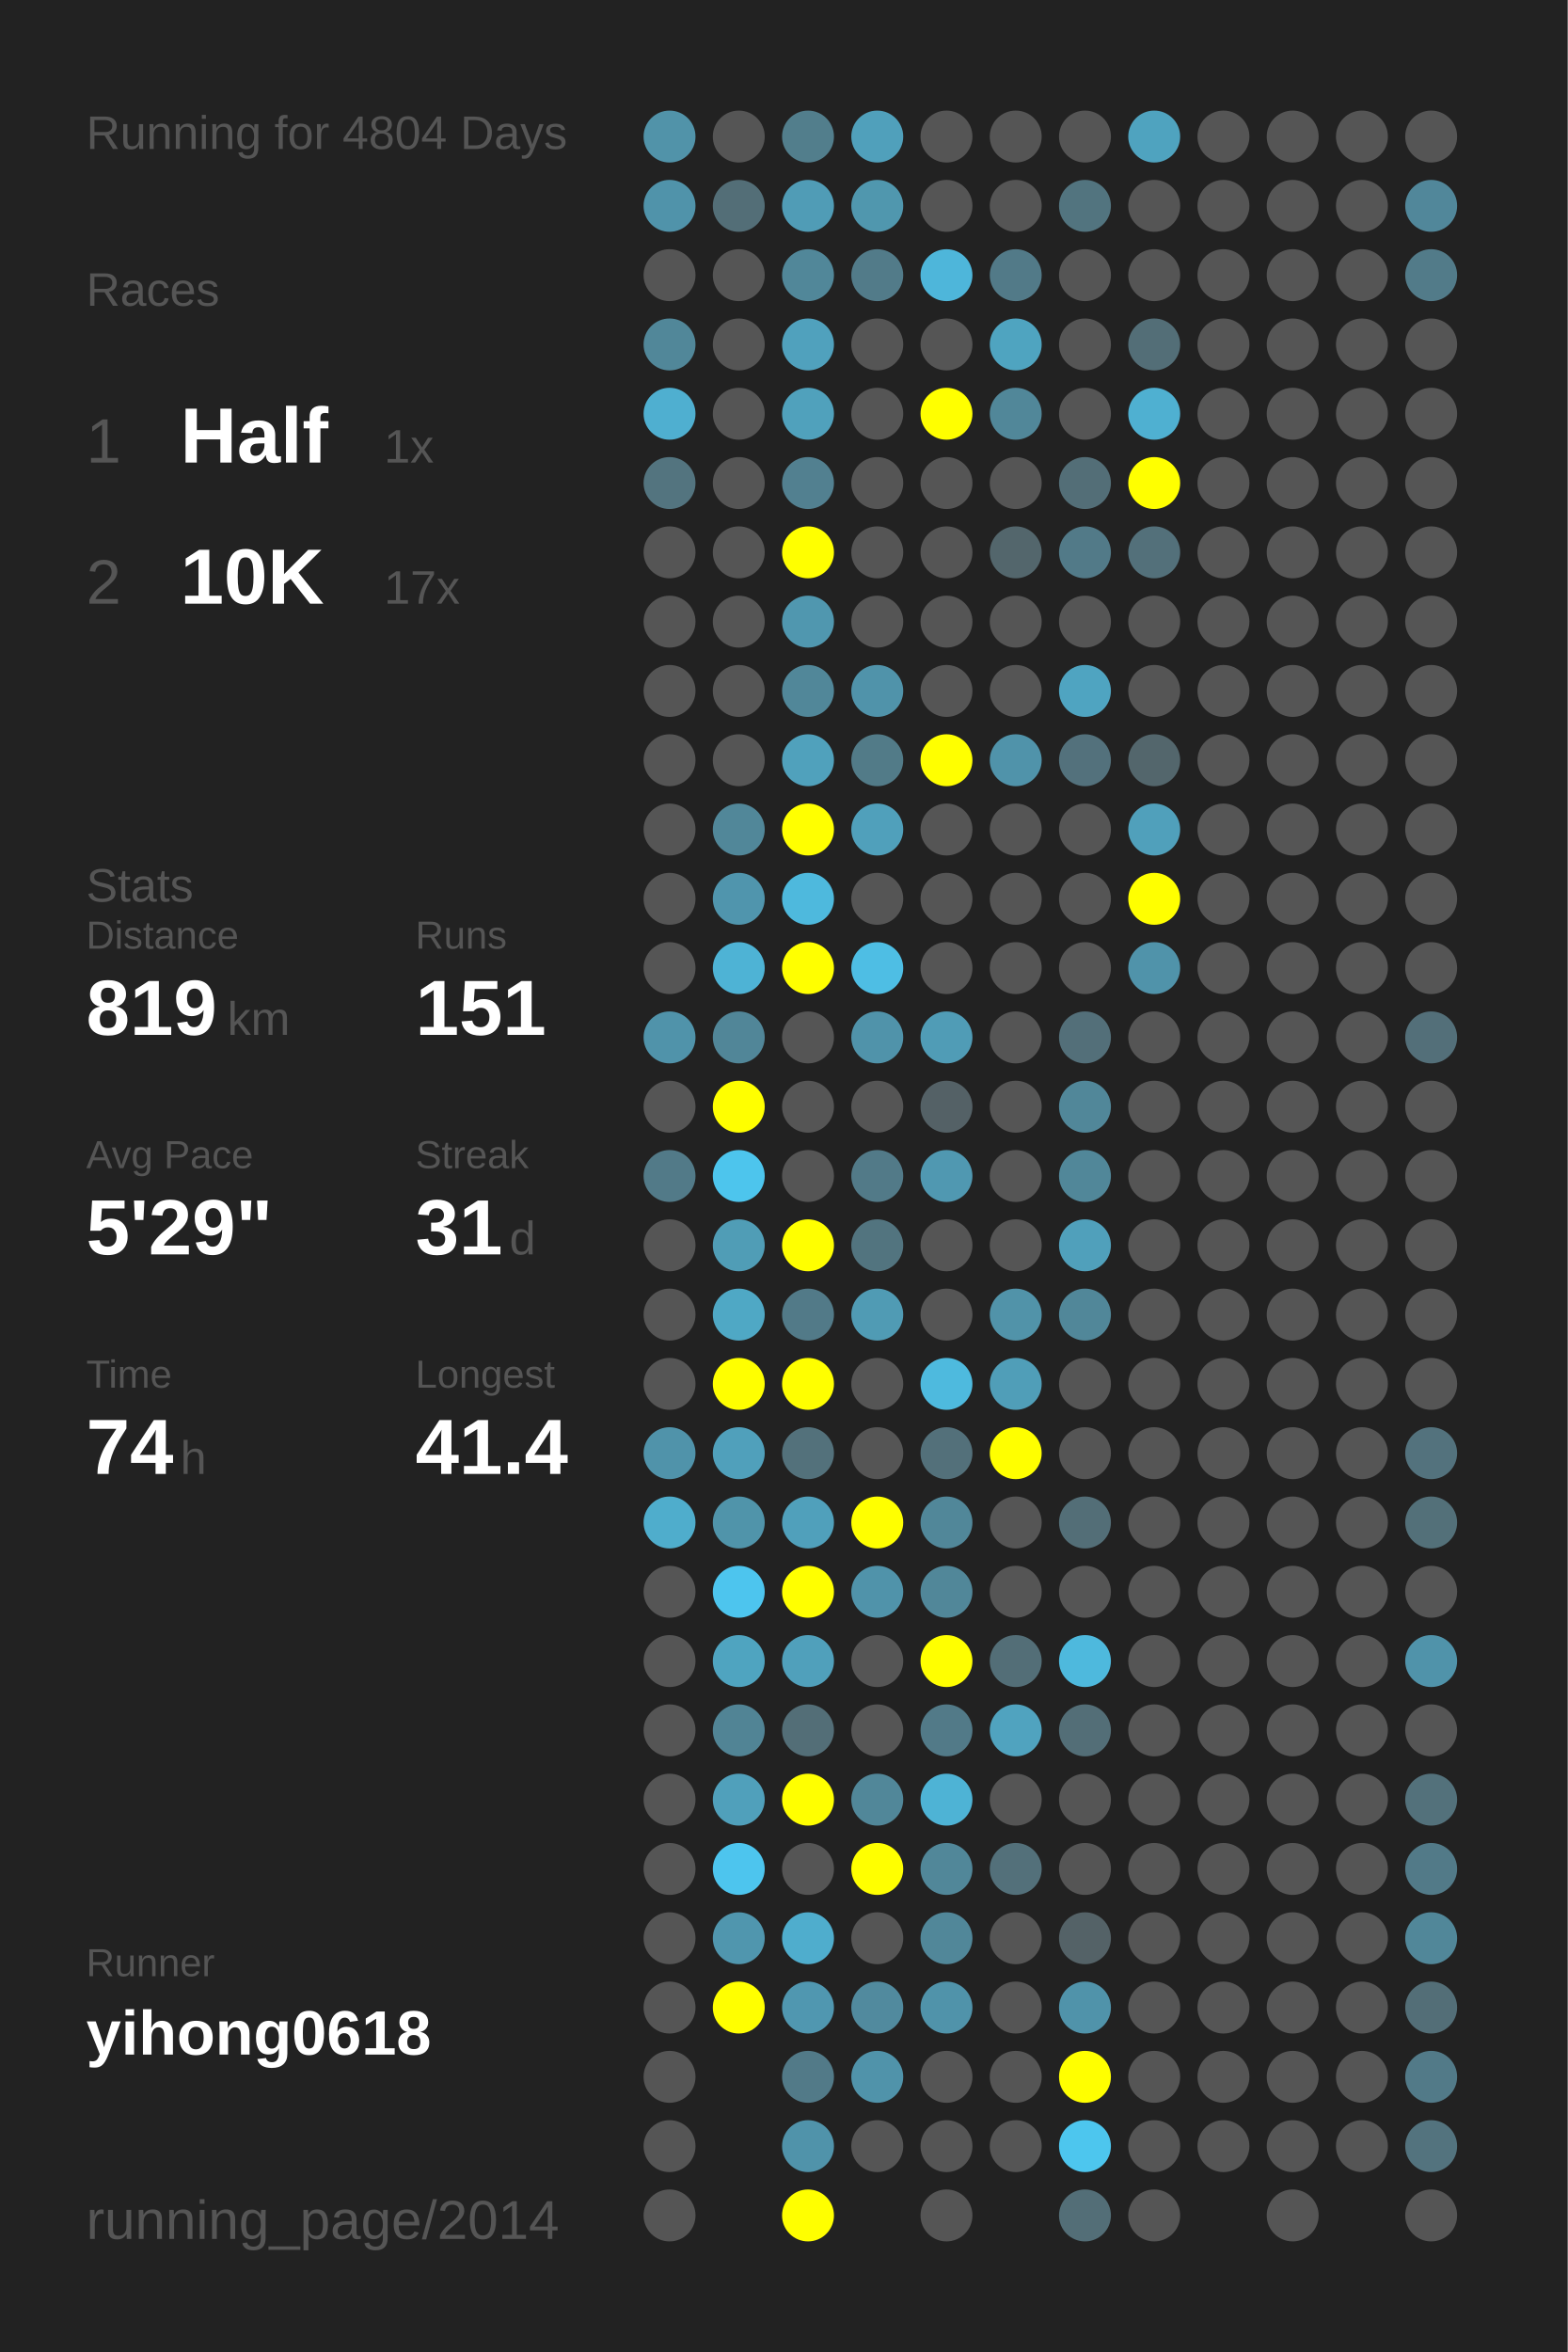
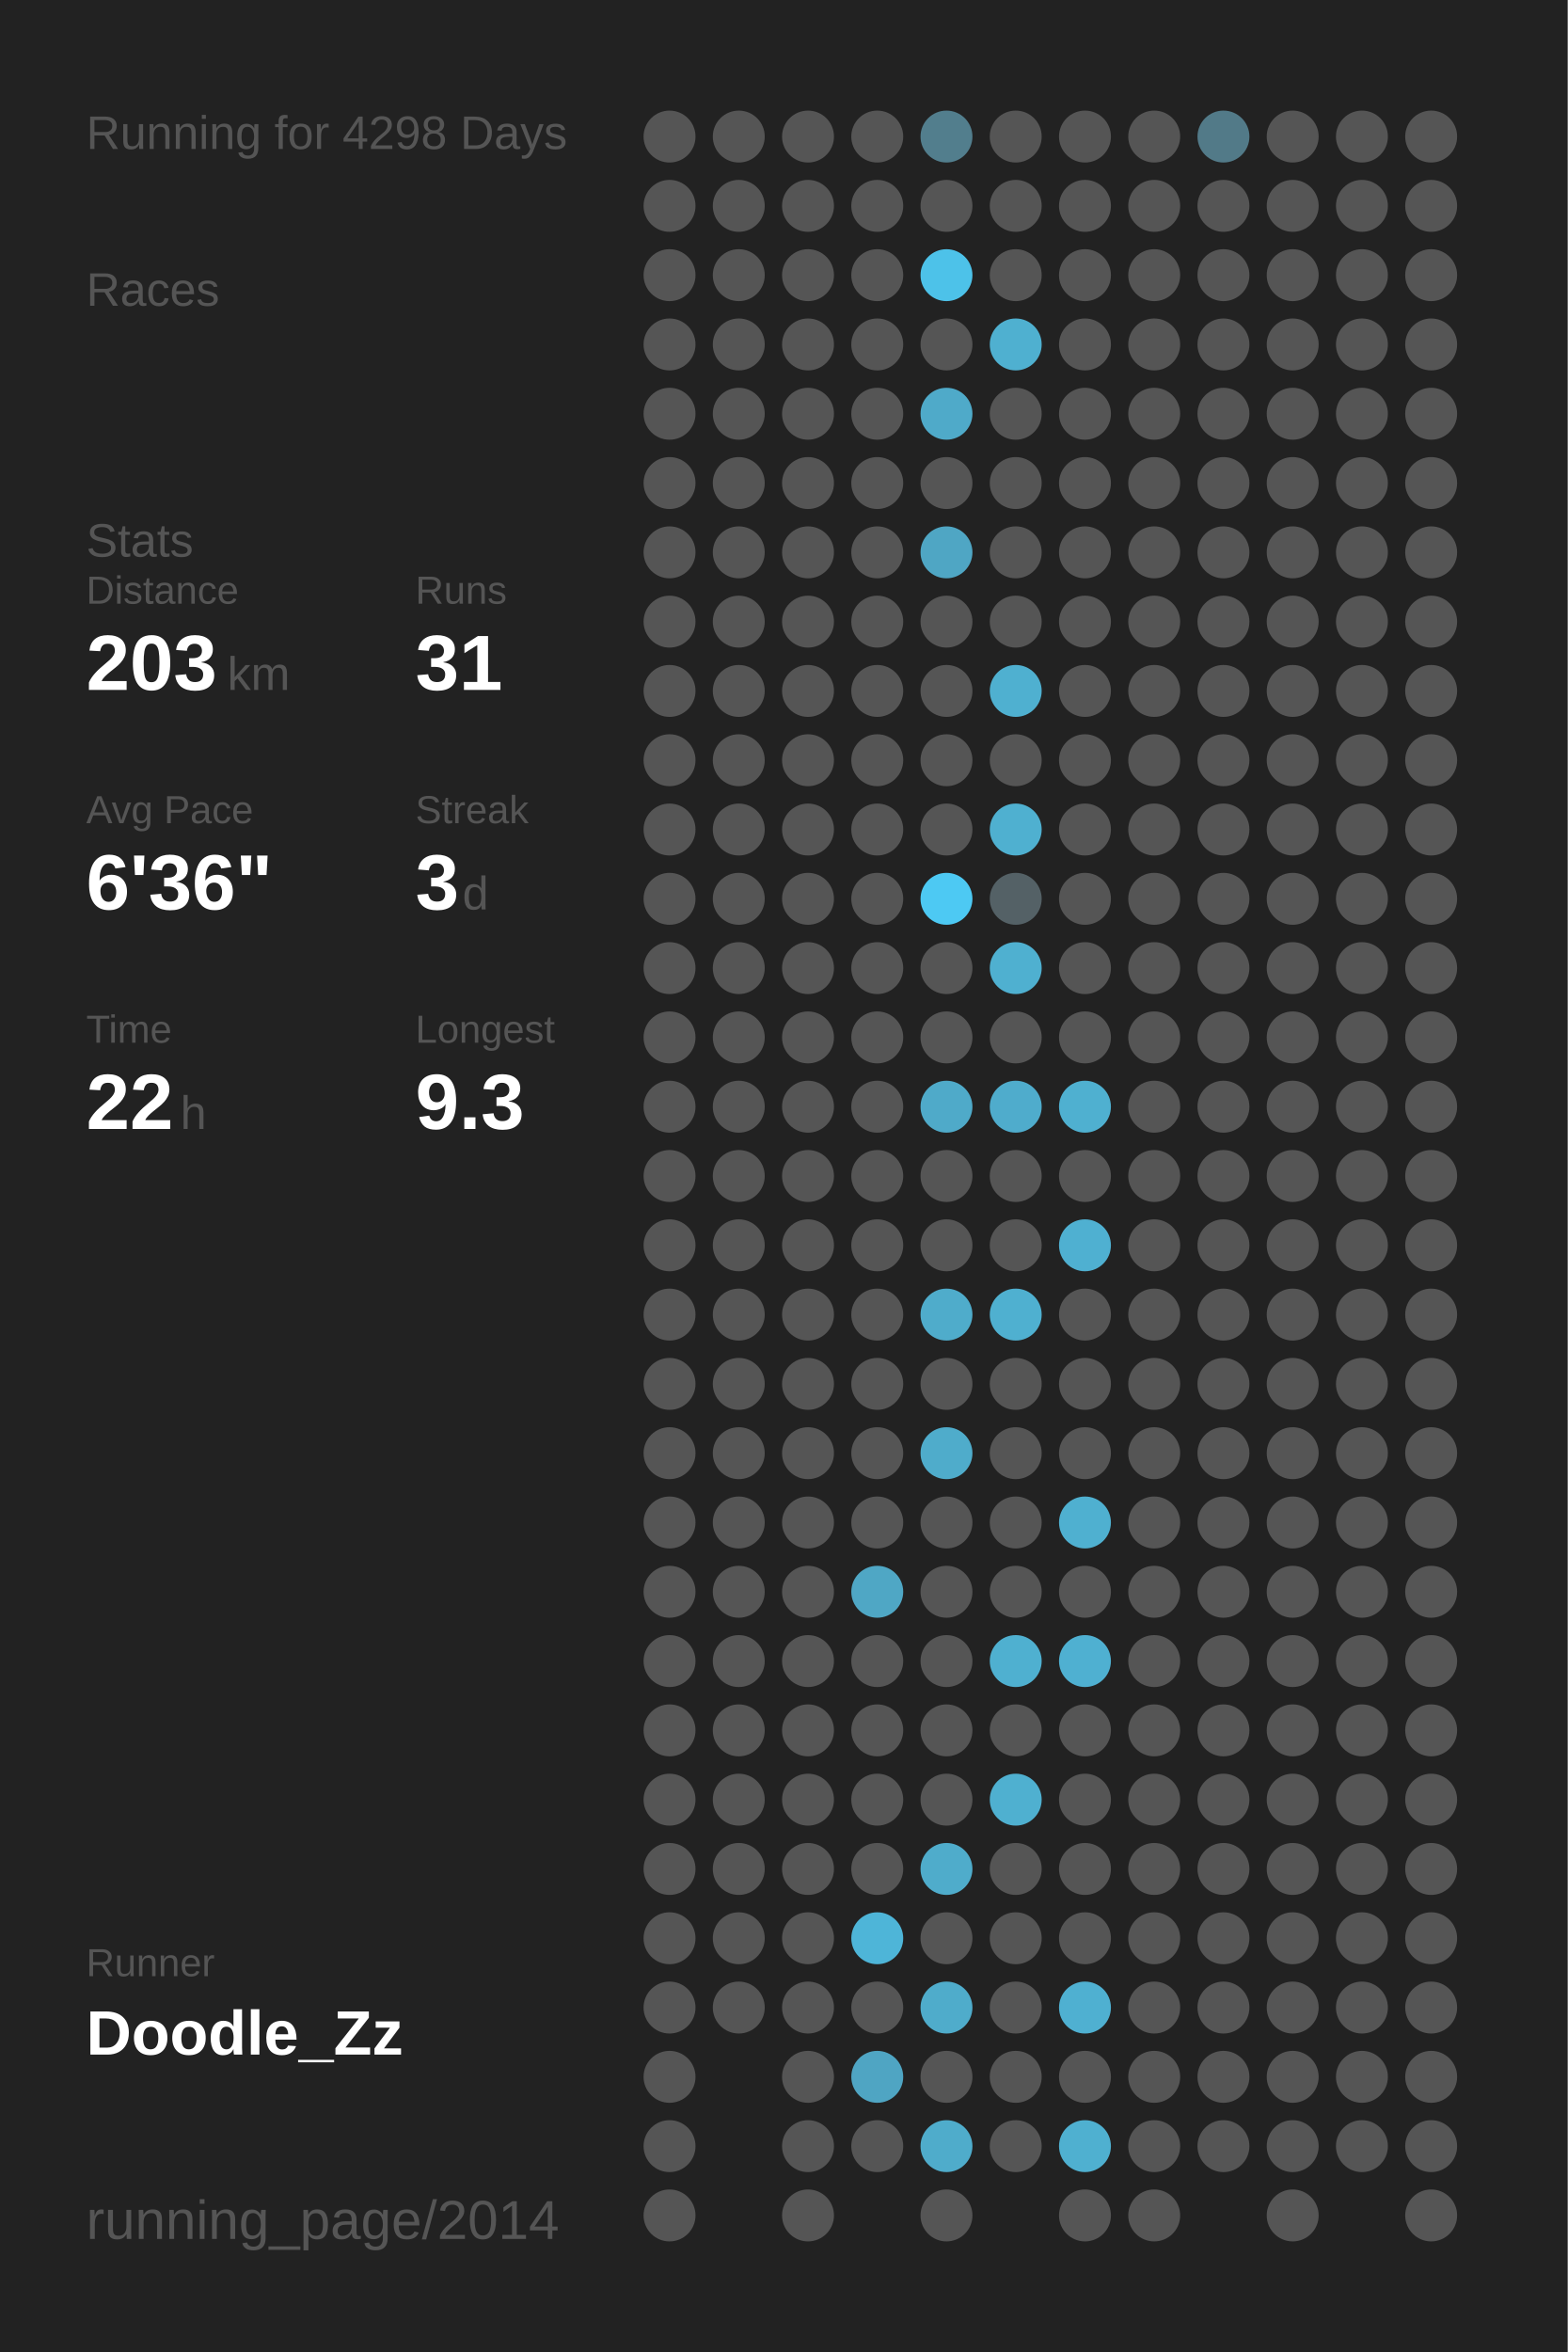
<svg xmlns="http://www.w3.org/2000/svg" baseProfile="full" height="300mm" version="1.1" viewBox="0,0,200,300" width="200mm">
  <defs />
  <rect fill="#222222" height="300" width="200" x="0" y="0" />
-   <text fill="#555555" style="font-size:6px; font-family:Arial;" x="11" y="19">Running for 4804 Days</text>
+   <text fill="#555555" style="font-size:6px; font-family:Arial;" x="11" y="19">Running for 4298 Days</text>
  <text fill="#555555" style="font-size:6px; font-family:Arial;" x="11" y="39">Races</text>
-   <text fill="#555555" style="font-size:8px; font-family:Arial;" x="11" y="59">1</text>
-   <text fill="#FFFFFF" style="font-size:10px; font-family:Arial; font-weight:bold;" x="23" y="59">Half</text>
-   <text fill="#555555" style="font-size:6px; font-family:Arial;" x="49" y="59">1x</text>
-   <text fill="#555555" style="font-size:8px; font-family:Arial;" x="11" y="77">2</text>
-   <text fill="#FFFFFF" style="font-size:10px; font-family:Arial; font-weight:bold;" x="23" y="77">10K</text>
-   <text fill="#555555" style="font-size:6px; font-family:Arial;" x="49" y="77">17x</text>
-   <text fill="#555555" style="font-size:6px; font-family:Arial;" x="11" y="115">Stats</text>
-   <text fill="#555555" style="font-size:5px; font-family:Arial;" x="11" y="121">Distance</text>
-   <text fill="#FFFFFF" style="font-size:10px; font-family:Arial; font-weight:bold;" x="11" y="132">819</text>
-   <text fill="#555555" style="font-size:6px; font-family:Arial;" x="29" y="132">km</text>
-   <text fill="#555555" style="font-size:5px; font-family:Arial;" x="53" y="121">Runs</text>
-   <text fill="#FFFFFF" style="font-size:10px; font-family:Arial; font-weight:bold;" x="53" y="132">151</text>
-   <text fill="#555555" style="font-size:5px; font-family:Arial;" x="11" y="149">Avg Pace</text>
-   <text fill="#FFFFFF" style="font-size:10px; font-family:Arial; font-weight:bold;" x="11" y="160">5'29"</text>
-   <text fill="#555555" style="font-size:5px; font-family:Arial;" x="53" y="149">Streak</text>
-   <text fill="#FFFFFF" style="font-size:10px; font-family:Arial; font-weight:bold;" x="53" y="160">31</text>
-   <text fill="#555555" style="font-size:6px; font-family:Arial;" x="65" y="160">d</text>
-   <text fill="#555555" style="font-size:5px; font-family:Arial;" x="11" y="177">Time</text>
-   <text fill="#FFFFFF" style="font-size:10px; font-family:Arial; font-weight:bold;" x="11" y="188">74</text>
-   <text fill="#555555" style="font-size:6px; font-family:Arial;" x="23" y="188">h</text>
-   <text fill="#555555" style="font-size:5px; font-family:Arial;" x="53" y="177">Longest</text>
-   <text fill="#FFFFFF" style="font-size:10px; font-family:Arial; font-weight:bold;" x="53" y="188">41.4</text>
+   <text fill="#555555" style="font-size:6px; font-family:Arial;" x="11" y="71">Stats</text>
+   <text fill="#555555" style="font-size:5px; font-family:Arial;" x="11" y="77">Distance</text>
+   <text fill="#FFFFFF" style="font-size:10px; font-family:Arial; font-weight:bold;" x="11" y="88">203</text>
+   <text fill="#555555" style="font-size:6px; font-family:Arial;" x="29" y="88">km</text>
+   <text fill="#555555" style="font-size:5px; font-family:Arial;" x="53" y="77">Runs</text>
+   <text fill="#FFFFFF" style="font-size:10px; font-family:Arial; font-weight:bold;" x="53" y="88">31</text>
+   <text fill="#555555" style="font-size:5px; font-family:Arial;" x="11" y="105">Avg Pace</text>
+   <text fill="#FFFFFF" style="font-size:10px; font-family:Arial; font-weight:bold;" x="11" y="116">6'36"</text>
+   <text fill="#555555" style="font-size:5px; font-family:Arial;" x="53" y="105">Streak</text>
+   <text fill="#FFFFFF" style="font-size:10px; font-family:Arial; font-weight:bold;" x="53" y="116">3</text>
+   <text fill="#555555" style="font-size:6px; font-family:Arial;" x="59" y="116">d</text>
+   <text fill="#555555" style="font-size:5px; font-family:Arial;" x="11" y="133">Time</text>
+   <text fill="#FFFFFF" style="font-size:10px; font-family:Arial; font-weight:bold;" x="11" y="144">22</text>
+   <text fill="#555555" style="font-size:6px; font-family:Arial;" x="23" y="144">h</text>
+   <text fill="#555555" style="font-size:5px; font-family:Arial;" x="53" y="133">Longest</text>
+   <text fill="#FFFFFF" style="font-size:10px; font-family:Arial; font-weight:bold;" x="53" y="144">9.3</text>
  <text fill="#555555" style="font-size:5px; font-family:Arial;" x="11" y="252.065">Runner</text>
-   <text fill="#FFFFFF" style="font-size:8px; font-family:Arial; font-weight:bold;" x="11" y="262.065">yihong0618</text>
+   <text fill="#FFFFFF" style="font-size:8px; font-family:Arial; font-weight:bold;" x="11" y="262.065">Doodle_Zz</text>
  <text fill="#555555" style="font-size:7px; font-family:Arial;" x="11" y="285.581">running_page/2014</text>
-   <circle cx="85.417" cy="17.419" fill="#5193a9" r="3.312" />
-   <circle cx="85.417" cy="26.258" fill="#5093aa" r="3.312" />
+   <circle cx="85.417" cy="17.419" fill="#555555" r="3.312" />
+   <circle cx="85.417" cy="26.258" fill="#555555" r="3.312" />
  <circle cx="85.417" cy="35.097" fill="#555555" r="3.312" />
-   <circle cx="85.417" cy="43.935" fill="#518799" r="3.312" />
-   <circle cx="85.417" cy="52.774" fill="#4fafd0" r="3.312" />
-   <circle cx="85.417" cy="61.613" fill="#53747f" r="3.312" />
+   <circle cx="85.417" cy="43.935" fill="#555555" r="3.312" />
+   <circle cx="85.417" cy="52.774" fill="#555555" r="3.312" />
+   <circle cx="85.417" cy="61.613" fill="#555555" r="3.312" />
  <circle cx="85.417" cy="70.452" fill="#555555" r="3.312" />
  <circle cx="85.417" cy="79.29" fill="#555555" r="3.312" />
  <circle cx="85.417" cy="88.129" fill="#555555" r="3.312" />
  <circle cx="85.417" cy="96.968" fill="#555555" r="3.312" />
  <circle cx="85.417" cy="105.806" fill="#555555" r="3.312" />
  <circle cx="85.417" cy="114.645" fill="#555555" r="3.312" />
  <circle cx="85.417" cy="123.484" fill="#555555" r="3.312" />
-   <circle cx="85.417" cy="132.323" fill="#5093aa" r="3.312" />
+   <circle cx="85.417" cy="132.323" fill="#555555" r="3.312" />
  <circle cx="85.417" cy="141.161" fill="#555555" r="3.312" />
-   <circle cx="85.417" cy="150" fill="#527a88" r="3.312" />
+   <circle cx="85.417" cy="150" fill="#555555" r="3.312" />
  <circle cx="85.417" cy="158.839" fill="#555555" r="3.312" />
  <circle cx="85.417" cy="167.677" fill="#555555" r="3.312" />
  <circle cx="85.417" cy="176.516" fill="#555555" r="3.312" />
-   <circle cx="85.417" cy="185.355" fill="#5093aa" r="3.312" />
-   <circle cx="85.417" cy="194.194" fill="#4fadcc" r="3.312" />
+   <circle cx="85.417" cy="185.355" fill="#555555" r="3.312" />
+   <circle cx="85.417" cy="194.194" fill="#555555" r="3.312" />
  <circle cx="85.417" cy="203.032" fill="#555555" r="3.312" />
  <circle cx="85.417" cy="211.871" fill="#555555" r="3.312" />
  <circle cx="85.417" cy="220.71" fill="#555555" r="3.312" />
  <circle cx="85.417" cy="229.548" fill="#555555" r="3.312" />
  <circle cx="85.417" cy="238.387" fill="#555555" r="3.312" />
  <circle cx="85.417" cy="247.226" fill="#555555" r="3.312" />
  <circle cx="85.417" cy="256.065" fill="#555555" r="3.312" />
  <circle cx="85.417" cy="264.903" fill="#555555" r="3.312" />
  <circle cx="85.417" cy="273.742" fill="#555555" r="3.312" />
  <circle cx="85.417" cy="282.581" fill="#555555" r="3.312" />
  <circle cx="94.25" cy="17.419" fill="#555555" r="3.312" />
-   <circle cx="94.25" cy="26.258" fill="#536e77" r="3.312" />
+   <circle cx="94.25" cy="26.258" fill="#555555" r="3.312" />
  <circle cx="94.25" cy="35.097" fill="#555555" r="3.312" />
  <circle cx="94.25" cy="43.935" fill="#555555" r="3.312" />
  <circle cx="94.25" cy="52.774" fill="#555555" r="3.312" />
  <circle cx="94.25" cy="61.613" fill="#555555" r="3.312" />
  <circle cx="94.25" cy="70.452" fill="#555555" r="3.312" />
  <circle cx="94.25" cy="79.29" fill="#555555" r="3.312" />
  <circle cx="94.25" cy="88.129" fill="#555555" r="3.312" />
  <circle cx="94.25" cy="96.968" fill="#555555" r="3.312" />
-   <circle cx="94.25" cy="105.806" fill="#518799" r="3.312" />
-   <circle cx="94.25" cy="114.645" fill="#5095ad" r="3.312" />
-   <circle cx="94.25" cy="123.484" fill="#4eb3d5" r="3.312" />
-   <circle cx="94.25" cy="132.323" fill="#518698" r="3.312" />
-   <circle cx="94.25" cy="141.161" fill="#FFFF00" r="3.312" />
-   <circle cx="94.25" cy="150" fill="#4dc5ed" r="3.312" />
-   <circle cx="94.25" cy="158.839" fill="#509db6" r="3.312" />
-   <circle cx="94.25" cy="167.677" fill="#4fa8c5" r="3.312" />
-   <circle cx="94.25" cy="176.516" fill="#FFFF00" r="3.312" />
-   <circle cx="94.25" cy="185.355" fill="#50a0bb" r="3.312" />
-   <circle cx="94.25" cy="194.194" fill="#5094aa" r="3.312" />
-   <circle cx="94.25" cy="203.032" fill="#4dc5ee" r="3.312" />
-   <circle cx="94.25" cy="211.871" fill="#4fa4c0" r="3.312" />
-   <circle cx="94.25" cy="220.71" fill="#518495" r="3.312" />
-   <circle cx="94.25" cy="229.548" fill="#50a0bb" r="3.312" />
-   <circle cx="94.25" cy="238.387" fill="#4dc5ee" r="3.312" />
-   <circle cx="94.25" cy="247.226" fill="#5096ae" r="3.312" />
-   <circle cx="94.25" cy="256.065" fill="#FFFF00" r="3.312" />
-   <circle cx="103.083" cy="17.419" fill="#527e8c" r="3.312" />
-   <circle cx="103.083" cy="26.258" fill="#509cb6" r="3.312" />
-   <circle cx="103.083" cy="35.097" fill="#518799" r="3.312" />
-   <circle cx="103.083" cy="43.935" fill="#50a1bd" r="3.312" />
-   <circle cx="103.083" cy="52.774" fill="#50a1bc" r="3.312" />
-   <circle cx="103.083" cy="61.613" fill="#528090" r="3.312" />
-   <circle cx="103.083" cy="70.452" fill="#FFFF00" r="3.312" />
-   <circle cx="103.083" cy="79.29" fill="#5097af" r="3.312" />
-   <circle cx="103.083" cy="88.129" fill="#518799" r="3.312" />
-   <circle cx="103.083" cy="96.968" fill="#50a1bc" r="3.312" />
-   <circle cx="103.083" cy="105.806" fill="#FFFF00" r="3.312" />
-   <circle cx="103.083" cy="114.645" fill="#4eb9dd" r="3.312" />
-   <circle cx="103.083" cy="123.484" fill="#FFFF00" r="3.312" />
+   <circle cx="94.25" cy="105.806" fill="#555555" r="3.312" />
+   <circle cx="94.25" cy="114.645" fill="#555555" r="3.312" />
+   <circle cx="94.25" cy="123.484" fill="#555555" r="3.312" />
+   <circle cx="94.25" cy="132.323" fill="#555555" r="3.312" />
+   <circle cx="94.25" cy="141.161" fill="#555555" r="3.312" />
+   <circle cx="94.25" cy="150" fill="#555555" r="3.312" />
+   <circle cx="94.25" cy="158.839" fill="#555555" r="3.312" />
+   <circle cx="94.25" cy="167.677" fill="#555555" r="3.312" />
+   <circle cx="94.25" cy="176.516" fill="#555555" r="3.312" />
+   <circle cx="94.25" cy="185.355" fill="#555555" r="3.312" />
+   <circle cx="94.25" cy="194.194" fill="#555555" r="3.312" />
+   <circle cx="94.25" cy="203.032" fill="#555555" r="3.312" />
+   <circle cx="94.25" cy="211.871" fill="#555555" r="3.312" />
+   <circle cx="94.25" cy="220.71" fill="#555555" r="3.312" />
+   <circle cx="94.25" cy="229.548" fill="#555555" r="3.312" />
+   <circle cx="94.25" cy="238.387" fill="#555555" r="3.312" />
+   <circle cx="94.25" cy="247.226" fill="#555555" r="3.312" />
+   <circle cx="94.25" cy="256.065" fill="#555555" r="3.312" />
+   <circle cx="103.083" cy="17.419" fill="#555555" r="3.312" />
+   <circle cx="103.083" cy="26.258" fill="#555555" r="3.312" />
+   <circle cx="103.083" cy="35.097" fill="#555555" r="3.312" />
+   <circle cx="103.083" cy="43.935" fill="#555555" r="3.312" />
+   <circle cx="103.083" cy="52.774" fill="#555555" r="3.312" />
+   <circle cx="103.083" cy="61.613" fill="#555555" r="3.312" />
+   <circle cx="103.083" cy="70.452" fill="#555555" r="3.312" />
+   <circle cx="103.083" cy="79.29" fill="#555555" r="3.312" />
+   <circle cx="103.083" cy="88.129" fill="#555555" r="3.312" />
+   <circle cx="103.083" cy="96.968" fill="#555555" r="3.312" />
+   <circle cx="103.083" cy="105.806" fill="#555555" r="3.312" />
+   <circle cx="103.083" cy="114.645" fill="#555555" r="3.312" />
+   <circle cx="103.083" cy="123.484" fill="#555555" r="3.312" />
  <circle cx="103.083" cy="132.323" fill="#555555" r="3.312" />
  <circle cx="103.083" cy="141.161" fill="#555555" r="3.312" />
  <circle cx="103.083" cy="150" fill="#555555" r="3.312" />
-   <circle cx="103.083" cy="158.839" fill="#FFFF00" r="3.312" />
-   <circle cx="103.083" cy="167.677" fill="#527a88" r="3.312" />
-   <circle cx="103.083" cy="176.516" fill="#FFFF00" r="3.312" />
-   <circle cx="103.083" cy="185.355" fill="#53717b" r="3.312" />
-   <circle cx="103.083" cy="194.194" fill="#50a0bb" r="3.312" />
-   <circle cx="103.083" cy="203.032" fill="#FFFF00" r="3.312" />
-   <circle cx="103.083" cy="211.871" fill="#50a0bb" r="3.312" />
-   <circle cx="103.083" cy="220.71" fill="#536e77" r="3.312" />
-   <circle cx="103.083" cy="229.548" fill="#FFFF00" r="3.312" />
+   <circle cx="103.083" cy="158.839" fill="#555555" r="3.312" />
+   <circle cx="103.083" cy="167.677" fill="#555555" r="3.312" />
+   <circle cx="103.083" cy="176.516" fill="#555555" r="3.312" />
+   <circle cx="103.083" cy="185.355" fill="#555555" r="3.312" />
+   <circle cx="103.083" cy="194.194" fill="#555555" r="3.312" />
+   <circle cx="103.083" cy="203.032" fill="#555555" r="3.312" />
+   <circle cx="103.083" cy="211.871" fill="#555555" r="3.312" />
+   <circle cx="103.083" cy="220.71" fill="#555555" r="3.312" />
+   <circle cx="103.083" cy="229.548" fill="#555555" r="3.312" />
  <circle cx="103.083" cy="238.387" fill="#555555" r="3.312" />
-   <circle cx="103.083" cy="247.226" fill="#4fadcd" r="3.312" />
-   <circle cx="103.083" cy="256.065" fill="#5097b0" r="3.312" />
-   <circle cx="103.083" cy="264.903" fill="#527a88" r="3.312" />
-   <circle cx="103.083" cy="273.742" fill="#5093aa" r="3.312" />
-   <circle cx="103.083" cy="282.581" fill="#FFFF00" r="3.312" />
-   <circle cx="111.917" cy="17.419" fill="#50a0bb" r="3.312" />
-   <circle cx="111.917" cy="26.258" fill="#5097ae" r="3.312" />
-   <circle cx="111.917" cy="35.097" fill="#527b89" r="3.312" />
+   <circle cx="103.083" cy="247.226" fill="#555555" r="3.312" />
+   <circle cx="103.083" cy="256.065" fill="#555555" r="3.312" />
+   <circle cx="103.083" cy="264.903" fill="#555555" r="3.312" />
+   <circle cx="103.083" cy="273.742" fill="#555555" r="3.312" />
+   <circle cx="103.083" cy="282.581" fill="#555555" r="3.312" />
+   <circle cx="111.917" cy="17.419" fill="#555555" r="3.312" />
+   <circle cx="111.917" cy="26.258" fill="#555555" r="3.312" />
+   <circle cx="111.917" cy="35.097" fill="#555555" r="3.312" />
  <circle cx="111.917" cy="43.935" fill="#555555" r="3.312" />
  <circle cx="111.917" cy="52.774" fill="#555555" r="3.312" />
  <circle cx="111.917" cy="61.613" fill="#555555" r="3.312" />
  <circle cx="111.917" cy="70.452" fill="#555555" r="3.312" />
  <circle cx="111.917" cy="79.29" fill="#555555" r="3.312" />
-   <circle cx="111.917" cy="88.129" fill="#5093aa" r="3.312" />
-   <circle cx="111.917" cy="96.968" fill="#527b88" r="3.312" />
-   <circle cx="111.917" cy="105.806" fill="#50a0bb" r="3.312" />
+   <circle cx="111.917" cy="88.129" fill="#555555" r="3.312" />
+   <circle cx="111.917" cy="96.968" fill="#555555" r="3.312" />
+   <circle cx="111.917" cy="105.806" fill="#555555" r="3.312" />
  <circle cx="111.917" cy="114.645" fill="#555555" r="3.312" />
-   <circle cx="111.917" cy="123.484" fill="#4ebee4" r="3.312" />
-   <circle cx="111.917" cy="132.323" fill="#5093aa" r="3.312" />
+   <circle cx="111.917" cy="123.484" fill="#555555" r="3.312" />
+   <circle cx="111.917" cy="132.323" fill="#555555" r="3.312" />
  <circle cx="111.917" cy="141.161" fill="#555555" r="3.312" />
-   <circle cx="111.917" cy="150" fill="#527a88" r="3.312" />
-   <circle cx="111.917" cy="158.839" fill="#52747f" r="3.312" />
-   <circle cx="111.917" cy="167.677" fill="#509bb4" r="3.312" />
+   <circle cx="111.917" cy="150" fill="#555555" r="3.312" />
+   <circle cx="111.917" cy="158.839" fill="#555555" r="3.312" />
+   <circle cx="111.917" cy="167.677" fill="#555555" r="3.312" />
  <circle cx="111.917" cy="176.516" fill="#555555" r="3.312" />
  <circle cx="111.917" cy="185.355" fill="#555555" r="3.312" />
-   <circle cx="111.917" cy="194.194" fill="#FFFF00" r="3.312" />
-   <circle cx="111.917" cy="203.032" fill="#5093aa" r="3.312" />
+   <circle cx="111.917" cy="194.194" fill="#555555" r="3.312" />
+   <circle cx="111.917" cy="203.032" fill="#4fa7c5" r="3.312" />
  <circle cx="111.917" cy="211.871" fill="#555555" r="3.312" />
  <circle cx="111.917" cy="220.71" fill="#555555" r="3.312" />
-   <circle cx="111.917" cy="229.548" fill="#518799" r="3.312" />
-   <circle cx="111.917" cy="238.387" fill="#FFFF00" r="3.312" />
-   <circle cx="111.917" cy="247.226" fill="#555555" r="3.312" />
-   <circle cx="111.917" cy="256.065" fill="#518a9e" r="3.312" />
-   <circle cx="111.917" cy="264.903" fill="#5093aa" r="3.312" />
+   <circle cx="111.917" cy="229.548" fill="#555555" r="3.312" />
+   <circle cx="111.917" cy="238.387" fill="#555555" r="3.312" />
+   <circle cx="111.917" cy="247.226" fill="#4eb5d8" r="3.312" />
+   <circle cx="111.917" cy="256.065" fill="#555555" r="3.312" />
+   <circle cx="111.917" cy="264.903" fill="#4fa5c3" r="3.312" />
  <circle cx="111.917" cy="273.742" fill="#555555" r="3.312" />
-   <circle cx="120.75" cy="17.419" fill="#555555" r="3.312" />
+   <circle cx="120.75" cy="17.419" fill="#527e8d" r="3.312" />
  <circle cx="120.75" cy="26.258" fill="#555555" r="3.312" />
-   <circle cx="120.75" cy="35.097" fill="#4eb6da" r="3.312" />
+   <circle cx="120.75" cy="35.097" fill="#4dc2e9" r="3.312" />
  <circle cx="120.75" cy="43.935" fill="#555555" r="3.312" />
-   <circle cx="120.75" cy="52.774" fill="#FFFF00" r="3.312" />
+   <circle cx="120.75" cy="52.774" fill="#4faac9" r="3.312" />
  <circle cx="120.75" cy="61.613" fill="#555555" r="3.312" />
-   <circle cx="120.75" cy="70.452" fill="#555555" r="3.312" />
+   <circle cx="120.75" cy="70.452" fill="#4fa6c4" r="3.312" />
  <circle cx="120.75" cy="79.29" fill="#555555" r="3.312" />
  <circle cx="120.75" cy="88.129" fill="#555555" r="3.312" />
-   <circle cx="120.75" cy="96.968" fill="#FFFF00" r="3.312" />
+   <circle cx="120.75" cy="96.968" fill="#555555" r="3.312" />
  <circle cx="120.75" cy="105.806" fill="#555555" r="3.312" />
-   <circle cx="120.75" cy="114.645" fill="#555555" r="3.312" />
+   <circle cx="120.75" cy="114.645" fill="#4dc9f3" r="3.312" />
  <circle cx="120.75" cy="123.484" fill="#555555" r="3.312" />
-   <circle cx="120.75" cy="132.323" fill="#509cb6" r="3.312" />
-   <circle cx="120.75" cy="141.161" fill="#546166" r="3.312" />
-   <circle cx="120.75" cy="150" fill="#5098b1" r="3.312" />
+   <circle cx="120.75" cy="132.323" fill="#555555" r="3.312" />
+   <circle cx="120.75" cy="141.161" fill="#4faac9" r="3.312" />
+   <circle cx="120.75" cy="150" fill="#555555" r="3.312" />
  <circle cx="120.75" cy="158.839" fill="#555555" r="3.312" />
-   <circle cx="120.75" cy="167.677" fill="#555555" r="3.312" />
-   <circle cx="120.75" cy="176.516" fill="#4ebade" r="3.312" />
-   <circle cx="120.75" cy="185.355" fill="#53707a" r="3.312" />
-   <circle cx="120.75" cy="194.194" fill="#518799" r="3.312" />
-   <circle cx="120.75" cy="203.032" fill="#518799" r="3.312" />
-   <circle cx="120.75" cy="211.871" fill="#FFFF00" r="3.312" />
-   <circle cx="120.75" cy="220.71" fill="#527a88" r="3.312" />
-   <circle cx="120.75" cy="229.548" fill="#4eb3d5" r="3.312" />
-   <circle cx="120.75" cy="238.387" fill="#518799" r="3.312" />
-   <circle cx="120.75" cy="247.226" fill="#518799" r="3.312" />
-   <circle cx="120.75" cy="256.065" fill="#5093aa" r="3.312" />
+   <circle cx="120.75" cy="167.677" fill="#4faccb" r="3.312" />
+   <circle cx="120.75" cy="176.516" fill="#555555" r="3.312" />
+   <circle cx="120.75" cy="185.355" fill="#4faccb" r="3.312" />
+   <circle cx="120.75" cy="194.194" fill="#555555" r="3.312" />
+   <circle cx="120.75" cy="203.032" fill="#555555" r="3.312" />
+   <circle cx="120.75" cy="211.871" fill="#555555" r="3.312" />
+   <circle cx="120.75" cy="220.71" fill="#555555" r="3.312" />
+   <circle cx="120.75" cy="229.548" fill="#555555" r="3.312" />
+   <circle cx="120.75" cy="238.387" fill="#4faccb" r="3.312" />
+   <circle cx="120.75" cy="247.226" fill="#555555" r="3.312" />
+   <circle cx="120.75" cy="256.065" fill="#4faccb" r="3.312" />
  <circle cx="120.75" cy="264.903" fill="#555555" r="3.312" />
-   <circle cx="120.75" cy="273.742" fill="#555555" r="3.312" />
+   <circle cx="120.75" cy="273.742" fill="#4faccb" r="3.312" />
  <circle cx="120.75" cy="282.581" fill="#555555" r="3.312" />
  <circle cx="129.583" cy="17.419" fill="#555555" r="3.312" />
  <circle cx="129.583" cy="26.258" fill="#555555" r="3.312" />
-   <circle cx="129.583" cy="35.097" fill="#527a88" r="3.312" />
-   <circle cx="129.583" cy="43.935" fill="#4fa4c0" r="3.312" />
-   <circle cx="129.583" cy="52.774" fill="#518799" r="3.312" />
+   <circle cx="129.583" cy="35.097" fill="#555555" r="3.312" />
+   <circle cx="129.583" cy="43.935" fill="#4fb0d0" r="3.312" />
+   <circle cx="129.583" cy="52.774" fill="#555555" r="3.312" />
  <circle cx="129.583" cy="61.613" fill="#555555" r="3.312" />
-   <circle cx="129.583" cy="70.452" fill="#53666c" r="3.312" />
+   <circle cx="129.583" cy="70.452" fill="#555555" r="3.312" />
  <circle cx="129.583" cy="79.29" fill="#555555" r="3.312" />
-   <circle cx="129.583" cy="88.129" fill="#555555" r="3.312" />
-   <circle cx="129.583" cy="96.968" fill="#5093aa" r="3.312" />
-   <circle cx="129.583" cy="105.806" fill="#555555" r="3.312" />
-   <circle cx="129.583" cy="114.645" fill="#555555" r="3.312" />
-   <circle cx="129.583" cy="123.484" fill="#555555" r="3.312" />
+   <circle cx="129.583" cy="88.129" fill="#4fb0d0" r="3.312" />
+   <circle cx="129.583" cy="96.968" fill="#555555" r="3.312" />
+   <circle cx="129.583" cy="105.806" fill="#4fb0d0" r="3.312" />
+   <circle cx="129.583" cy="114.645" fill="#546166" r="3.312" />
+   <circle cx="129.583" cy="123.484" fill="#4fb0d0" r="3.312" />
  <circle cx="129.583" cy="132.323" fill="#555555" r="3.312" />
-   <circle cx="129.583" cy="141.161" fill="#555555" r="3.312" />
+   <circle cx="129.583" cy="141.161" fill="#4faccc" r="3.312" />
  <circle cx="129.583" cy="150" fill="#555555" r="3.312" />
  <circle cx="129.583" cy="158.839" fill="#555555" r="3.312" />
-   <circle cx="129.583" cy="167.677" fill="#5193a9" r="3.312" />
-   <circle cx="129.583" cy="176.516" fill="#509eb8" r="3.312" />
-   <circle cx="129.583" cy="185.355" fill="#FFFF00" r="3.312" />
+   <circle cx="129.583" cy="167.677" fill="#4fb0d0" r="3.312" />
+   <circle cx="129.583" cy="176.516" fill="#555555" r="3.312" />
+   <circle cx="129.583" cy="185.355" fill="#555555" r="3.312" />
  <circle cx="129.583" cy="194.194" fill="#555555" r="3.312" />
  <circle cx="129.583" cy="203.032" fill="#555555" r="3.312" />
-   <circle cx="129.583" cy="211.871" fill="#536e77" r="3.312" />
-   <circle cx="129.583" cy="220.71" fill="#50a3bf" r="3.312" />
-   <circle cx="129.583" cy="229.548" fill="#555555" r="3.312" />
-   <circle cx="129.583" cy="238.387" fill="#53707a" r="3.312" />
+   <circle cx="129.583" cy="211.871" fill="#4fb0d0" r="3.312" />
+   <circle cx="129.583" cy="220.71" fill="#555555" r="3.312" />
+   <circle cx="129.583" cy="229.548" fill="#4fb0d0" r="3.312" />
+   <circle cx="129.583" cy="238.387" fill="#555555" r="3.312" />
  <circle cx="129.583" cy="247.226" fill="#555555" r="3.312" />
  <circle cx="129.583" cy="256.065" fill="#555555" r="3.312" />
  <circle cx="129.583" cy="264.903" fill="#555555" r="3.312" />
  <circle cx="129.583" cy="273.742" fill="#555555" r="3.312" />
  <circle cx="138.417" cy="17.419" fill="#555555" r="3.312" />
-   <circle cx="138.417" cy="26.258" fill="#52747f" r="3.312" />
+   <circle cx="138.417" cy="26.258" fill="#555555" r="3.312" />
  <circle cx="138.417" cy="35.097" fill="#555555" r="3.312" />
  <circle cx="138.417" cy="43.935" fill="#555555" r="3.312" />
  <circle cx="138.417" cy="52.774" fill="#555555" r="3.312" />
-   <circle cx="138.417" cy="61.613" fill="#536e77" r="3.312" />
-   <circle cx="138.417" cy="70.452" fill="#527a88" r="3.312" />
+   <circle cx="138.417" cy="61.613" fill="#555555" r="3.312" />
+   <circle cx="138.417" cy="70.452" fill="#555555" r="3.312" />
  <circle cx="138.417" cy="79.29" fill="#555555" r="3.312" />
-   <circle cx="138.417" cy="88.129" fill="#4fa4c1" r="3.312" />
-   <circle cx="138.417" cy="96.968" fill="#53717c" r="3.312" />
+   <circle cx="138.417" cy="88.129" fill="#555555" r="3.312" />
+   <circle cx="138.417" cy="96.968" fill="#555555" r="3.312" />
  <circle cx="138.417" cy="105.806" fill="#555555" r="3.312" />
  <circle cx="138.417" cy="114.645" fill="#555555" r="3.312" />
  <circle cx="138.417" cy="123.484" fill="#555555" r="3.312" />
-   <circle cx="138.417" cy="132.323" fill="#536f79" r="3.312" />
-   <circle cx="138.417" cy="141.161" fill="#518799" r="3.312" />
-   <circle cx="138.417" cy="150" fill="#518799" r="3.312" />
-   <circle cx="138.417" cy="158.839" fill="#50a0bb" r="3.312" />
-   <circle cx="138.417" cy="167.677" fill="#518799" r="3.312" />
+   <circle cx="138.417" cy="132.323" fill="#555555" r="3.312" />
+   <circle cx="138.417" cy="141.161" fill="#4fb0d0" r="3.312" />
+   <circle cx="138.417" cy="150" fill="#555555" r="3.312" />
+   <circle cx="138.417" cy="158.839" fill="#4fb0d1" r="3.312" />
+   <circle cx="138.417" cy="167.677" fill="#555555" r="3.312" />
  <circle cx="138.417" cy="176.516" fill="#555555" r="3.312" />
  <circle cx="138.417" cy="185.355" fill="#555555" r="3.312" />
-   <circle cx="138.417" cy="194.194" fill="#536e77" r="3.312" />
+   <circle cx="138.417" cy="194.194" fill="#4fb0d0" r="3.312" />
  <circle cx="138.417" cy="203.032" fill="#555555" r="3.312" />
-   <circle cx="138.417" cy="211.871" fill="#4eb9dd" r="3.312" />
-   <circle cx="138.417" cy="220.71" fill="#536e77" r="3.312" />
+   <circle cx="138.417" cy="211.871" fill="#4fb0d1" r="3.312" />
+   <circle cx="138.417" cy="220.71" fill="#555555" r="3.312" />
  <circle cx="138.417" cy="229.548" fill="#555555" r="3.312" />
  <circle cx="138.417" cy="238.387" fill="#555555" r="3.312" />
-   <circle cx="138.417" cy="247.226" fill="#546267" r="3.312" />
-   <circle cx="138.417" cy="256.065" fill="#5093aa" r="3.312" />
-   <circle cx="138.417" cy="264.903" fill="#FFFF00" r="3.312" />
-   <circle cx="138.417" cy="273.742" fill="#4dc6ee" r="3.312" />
-   <circle cx="138.417" cy="282.581" fill="#536e77" r="3.312" />
-   <circle cx="147.25" cy="17.419" fill="#4fa3bf" r="3.312" />
+   <circle cx="138.417" cy="247.226" fill="#555555" r="3.312" />
+   <circle cx="138.417" cy="256.065" fill="#4fb0d1" r="3.312" />
+   <circle cx="138.417" cy="264.903" fill="#555555" r="3.312" />
+   <circle cx="138.417" cy="273.742" fill="#4fb0d0" r="3.312" />
+   <circle cx="138.417" cy="282.581" fill="#555555" r="3.312" />
+   <circle cx="147.25" cy="17.419" fill="#555555" r="3.312" />
  <circle cx="147.25" cy="26.258" fill="#555555" r="3.312" />
  <circle cx="147.25" cy="35.097" fill="#555555" r="3.312" />
-   <circle cx="147.25" cy="43.935" fill="#536e77" r="3.312" />
-   <circle cx="147.25" cy="52.774" fill="#4fb0d1" r="3.312" />
-   <circle cx="147.25" cy="61.613" fill="#FFFF00" r="3.312" />
-   <circle cx="147.25" cy="70.452" fill="#53707a" r="3.312" />
+   <circle cx="147.25" cy="43.935" fill="#555555" r="3.312" />
+   <circle cx="147.25" cy="52.774" fill="#555555" r="3.312" />
+   <circle cx="147.25" cy="61.613" fill="#555555" r="3.312" />
+   <circle cx="147.25" cy="70.452" fill="#555555" r="3.312" />
  <circle cx="147.25" cy="79.29" fill="#555555" r="3.312" />
  <circle cx="147.25" cy="88.129" fill="#555555" r="3.312" />
-   <circle cx="147.25" cy="96.968" fill="#53666c" r="3.312" />
-   <circle cx="147.25" cy="105.806" fill="#50a0bb" r="3.312" />
-   <circle cx="147.25" cy="114.645" fill="#FFFF00" r="3.312" />
-   <circle cx="147.25" cy="123.484" fill="#5093aa" r="3.312" />
+   <circle cx="147.25" cy="96.968" fill="#555555" r="3.312" />
+   <circle cx="147.25" cy="105.806" fill="#555555" r="3.312" />
+   <circle cx="147.25" cy="114.645" fill="#555555" r="3.312" />
+   <circle cx="147.25" cy="123.484" fill="#555555" r="3.312" />
  <circle cx="147.25" cy="132.323" fill="#555555" r="3.312" />
  <circle cx="147.25" cy="141.161" fill="#555555" r="3.312" />
  <circle cx="147.25" cy="150" fill="#555555" r="3.312" />
  <circle cx="147.25" cy="158.839" fill="#555555" r="3.312" />
  <circle cx="147.25" cy="167.677" fill="#555555" r="3.312" />
  <circle cx="147.25" cy="176.516" fill="#555555" r="3.312" />
  <circle cx="147.25" cy="185.355" fill="#555555" r="3.312" />
  <circle cx="147.25" cy="194.194" fill="#555555" r="3.312" />
  <circle cx="147.25" cy="203.032" fill="#555555" r="3.312" />
  <circle cx="147.25" cy="211.871" fill="#555555" r="3.312" />
  <circle cx="147.25" cy="220.71" fill="#555555" r="3.312" />
  <circle cx="147.25" cy="229.548" fill="#555555" r="3.312" />
  <circle cx="147.25" cy="238.387" fill="#555555" r="3.312" />
  <circle cx="147.25" cy="247.226" fill="#555555" r="3.312" />
  <circle cx="147.25" cy="256.065" fill="#555555" r="3.312" />
  <circle cx="147.25" cy="264.903" fill="#555555" r="3.312" />
  <circle cx="147.25" cy="273.742" fill="#555555" r="3.312" />
  <circle cx="147.25" cy="282.581" fill="#555555" r="3.312" />
-   <circle cx="156.083" cy="17.419" fill="#555555" r="3.312" />
+   <circle cx="156.083" cy="17.419" fill="#527a88" r="3.312" />
  <circle cx="156.083" cy="26.258" fill="#555555" r="3.312" />
  <circle cx="156.083" cy="35.097" fill="#555555" r="3.312" />
  <circle cx="156.083" cy="43.935" fill="#555555" r="3.312" />
  <circle cx="156.083" cy="52.774" fill="#555555" r="3.312" />
  <circle cx="156.083" cy="61.613" fill="#555555" r="3.312" />
  <circle cx="156.083" cy="70.452" fill="#555555" r="3.312" />
  <circle cx="156.083" cy="79.29" fill="#555555" r="3.312" />
  <circle cx="156.083" cy="88.129" fill="#555555" r="3.312" />
  <circle cx="156.083" cy="96.968" fill="#555555" r="3.312" />
  <circle cx="156.083" cy="105.806" fill="#555555" r="3.312" />
  <circle cx="156.083" cy="114.645" fill="#555555" r="3.312" />
  <circle cx="156.083" cy="123.484" fill="#555555" r="3.312" />
  <circle cx="156.083" cy="132.323" fill="#555555" r="3.312" />
  <circle cx="156.083" cy="141.161" fill="#555555" r="3.312" />
  <circle cx="156.083" cy="150" fill="#555555" r="3.312" />
  <circle cx="156.083" cy="158.839" fill="#555555" r="3.312" />
  <circle cx="156.083" cy="167.677" fill="#555555" r="3.312" />
  <circle cx="156.083" cy="176.516" fill="#555555" r="3.312" />
  <circle cx="156.083" cy="185.355" fill="#555555" r="3.312" />
  <circle cx="156.083" cy="194.194" fill="#555555" r="3.312" />
  <circle cx="156.083" cy="203.032" fill="#555555" r="3.312" />
  <circle cx="156.083" cy="211.871" fill="#555555" r="3.312" />
  <circle cx="156.083" cy="220.71" fill="#555555" r="3.312" />
  <circle cx="156.083" cy="229.548" fill="#555555" r="3.312" />
  <circle cx="156.083" cy="238.387" fill="#555555" r="3.312" />
  <circle cx="156.083" cy="247.226" fill="#555555" r="3.312" />
  <circle cx="156.083" cy="256.065" fill="#555555" r="3.312" />
  <circle cx="156.083" cy="264.903" fill="#555555" r="3.312" />
  <circle cx="156.083" cy="273.742" fill="#555555" r="3.312" />
  <circle cx="164.917" cy="17.419" fill="#555555" r="3.312" />
  <circle cx="164.917" cy="26.258" fill="#555555" r="3.312" />
  <circle cx="164.917" cy="35.097" fill="#555555" r="3.312" />
  <circle cx="164.917" cy="43.935" fill="#555555" r="3.312" />
  <circle cx="164.917" cy="52.774" fill="#555555" r="3.312" />
  <circle cx="164.917" cy="61.613" fill="#555555" r="3.312" />
  <circle cx="164.917" cy="70.452" fill="#555555" r="3.312" />
  <circle cx="164.917" cy="79.29" fill="#555555" r="3.312" />
  <circle cx="164.917" cy="88.129" fill="#555555" r="3.312" />
  <circle cx="164.917" cy="96.968" fill="#555555" r="3.312" />
  <circle cx="164.917" cy="105.806" fill="#555555" r="3.312" />
  <circle cx="164.917" cy="114.645" fill="#555555" r="3.312" />
  <circle cx="164.917" cy="123.484" fill="#555555" r="3.312" />
  <circle cx="164.917" cy="132.323" fill="#555555" r="3.312" />
  <circle cx="164.917" cy="141.161" fill="#555555" r="3.312" />
  <circle cx="164.917" cy="150" fill="#555555" r="3.312" />
  <circle cx="164.917" cy="158.839" fill="#555555" r="3.312" />
  <circle cx="164.917" cy="167.677" fill="#555555" r="3.312" />
  <circle cx="164.917" cy="176.516" fill="#555555" r="3.312" />
  <circle cx="164.917" cy="185.355" fill="#555555" r="3.312" />
  <circle cx="164.917" cy="194.194" fill="#555555" r="3.312" />
  <circle cx="164.917" cy="203.032" fill="#555555" r="3.312" />
  <circle cx="164.917" cy="211.871" fill="#555555" r="3.312" />
  <circle cx="164.917" cy="220.71" fill="#555555" r="3.312" />
  <circle cx="164.917" cy="229.548" fill="#555555" r="3.312" />
  <circle cx="164.917" cy="238.387" fill="#555555" r="3.312" />
  <circle cx="164.917" cy="247.226" fill="#555555" r="3.312" />
  <circle cx="164.917" cy="256.065" fill="#555555" r="3.312" />
  <circle cx="164.917" cy="264.903" fill="#555555" r="3.312" />
  <circle cx="164.917" cy="273.742" fill="#555555" r="3.312" />
  <circle cx="164.917" cy="282.581" fill="#555555" r="3.312" />
  <circle cx="173.75" cy="17.419" fill="#555555" r="3.312" />
  <circle cx="173.75" cy="26.258" fill="#555555" r="3.312" />
  <circle cx="173.75" cy="35.097" fill="#555555" r="3.312" />
  <circle cx="173.75" cy="43.935" fill="#555555" r="3.312" />
  <circle cx="173.75" cy="52.774" fill="#555555" r="3.312" />
  <circle cx="173.75" cy="61.613" fill="#555555" r="3.312" />
  <circle cx="173.75" cy="70.452" fill="#555555" r="3.312" />
  <circle cx="173.75" cy="79.29" fill="#555555" r="3.312" />
  <circle cx="173.75" cy="88.129" fill="#555555" r="3.312" />
  <circle cx="173.75" cy="96.968" fill="#555555" r="3.312" />
  <circle cx="173.75" cy="105.806" fill="#555555" r="3.312" />
  <circle cx="173.75" cy="114.645" fill="#555555" r="3.312" />
  <circle cx="173.75" cy="123.484" fill="#555555" r="3.312" />
  <circle cx="173.75" cy="132.323" fill="#555555" r="3.312" />
  <circle cx="173.75" cy="141.161" fill="#555555" r="3.312" />
  <circle cx="173.75" cy="150" fill="#555555" r="3.312" />
  <circle cx="173.75" cy="158.839" fill="#555555" r="3.312" />
  <circle cx="173.75" cy="167.677" fill="#555555" r="3.312" />
  <circle cx="173.75" cy="176.516" fill="#555555" r="3.312" />
  <circle cx="173.75" cy="185.355" fill="#555555" r="3.312" />
  <circle cx="173.75" cy="194.194" fill="#555555" r="3.312" />
  <circle cx="173.75" cy="203.032" fill="#555555" r="3.312" />
  <circle cx="173.75" cy="211.871" fill="#555555" r="3.312" />
  <circle cx="173.75" cy="220.71" fill="#555555" r="3.312" />
  <circle cx="173.75" cy="229.548" fill="#555555" r="3.312" />
  <circle cx="173.75" cy="238.387" fill="#555555" r="3.312" />
  <circle cx="173.75" cy="247.226" fill="#555555" r="3.312" />
  <circle cx="173.75" cy="256.065" fill="#555555" r="3.312" />
  <circle cx="173.75" cy="264.903" fill="#555555" r="3.312" />
  <circle cx="173.75" cy="273.742" fill="#555555" r="3.312" />
  <circle cx="182.583" cy="17.419" fill="#555555" r="3.312" />
-   <circle cx="182.583" cy="26.258" fill="#51879a" r="3.312" />
-   <circle cx="182.583" cy="35.097" fill="#527b89" r="3.312" />
+   <circle cx="182.583" cy="26.258" fill="#555555" r="3.312" />
+   <circle cx="182.583" cy="35.097" fill="#555555" r="3.312" />
  <circle cx="182.583" cy="43.935" fill="#555555" r="3.312" />
  <circle cx="182.583" cy="52.774" fill="#555555" r="3.312" />
  <circle cx="182.583" cy="61.613" fill="#555555" r="3.312" />
  <circle cx="182.583" cy="70.452" fill="#555555" r="3.312" />
  <circle cx="182.583" cy="79.29" fill="#555555" r="3.312" />
  <circle cx="182.583" cy="88.129" fill="#555555" r="3.312" />
  <circle cx="182.583" cy="96.968" fill="#555555" r="3.312" />
  <circle cx="182.583" cy="105.806" fill="#555555" r="3.312" />
  <circle cx="182.583" cy="114.645" fill="#555555" r="3.312" />
  <circle cx="182.583" cy="123.484" fill="#555555" r="3.312" />
-   <circle cx="182.583" cy="132.323" fill="#536f79" r="3.312" />
+   <circle cx="182.583" cy="132.323" fill="#555555" r="3.312" />
  <circle cx="182.583" cy="141.161" fill="#555555" r="3.312" />
  <circle cx="182.583" cy="150" fill="#555555" r="3.312" />
  <circle cx="182.583" cy="158.839" fill="#555555" r="3.312" />
  <circle cx="182.583" cy="167.677" fill="#555555" r="3.312" />
  <circle cx="182.583" cy="176.516" fill="#555555" r="3.312" />
-   <circle cx="182.583" cy="185.355" fill="#53727d" r="3.312" />
-   <circle cx="182.583" cy="194.194" fill="#537079" r="3.312" />
+   <circle cx="182.583" cy="185.355" fill="#555555" r="3.312" />
+   <circle cx="182.583" cy="194.194" fill="#555555" r="3.312" />
  <circle cx="182.583" cy="203.032" fill="#555555" r="3.312" />
-   <circle cx="182.583" cy="211.871" fill="#5093aa" r="3.312" />
+   <circle cx="182.583" cy="211.871" fill="#555555" r="3.312" />
  <circle cx="182.583" cy="220.71" fill="#555555" r="3.312" />
-   <circle cx="182.583" cy="229.548" fill="#53717b" r="3.312" />
-   <circle cx="182.583" cy="238.387" fill="#527a88" r="3.312" />
-   <circle cx="182.583" cy="247.226" fill="#518799" r="3.312" />
-   <circle cx="182.583" cy="256.065" fill="#536e77" r="3.312" />
-   <circle cx="182.583" cy="264.903" fill="#527a88" r="3.312" />
-   <circle cx="182.583" cy="273.742" fill="#53737e" r="3.312" />
+   <circle cx="182.583" cy="229.548" fill="#555555" r="3.312" />
+   <circle cx="182.583" cy="238.387" fill="#555555" r="3.312" />
+   <circle cx="182.583" cy="247.226" fill="#555555" r="3.312" />
+   <circle cx="182.583" cy="256.065" fill="#555555" r="3.312" />
+   <circle cx="182.583" cy="264.903" fill="#555555" r="3.312" />
+   <circle cx="182.583" cy="273.742" fill="#555555" r="3.312" />
  <circle cx="182.583" cy="282.581" fill="#555555" r="3.312" />
</svg>
